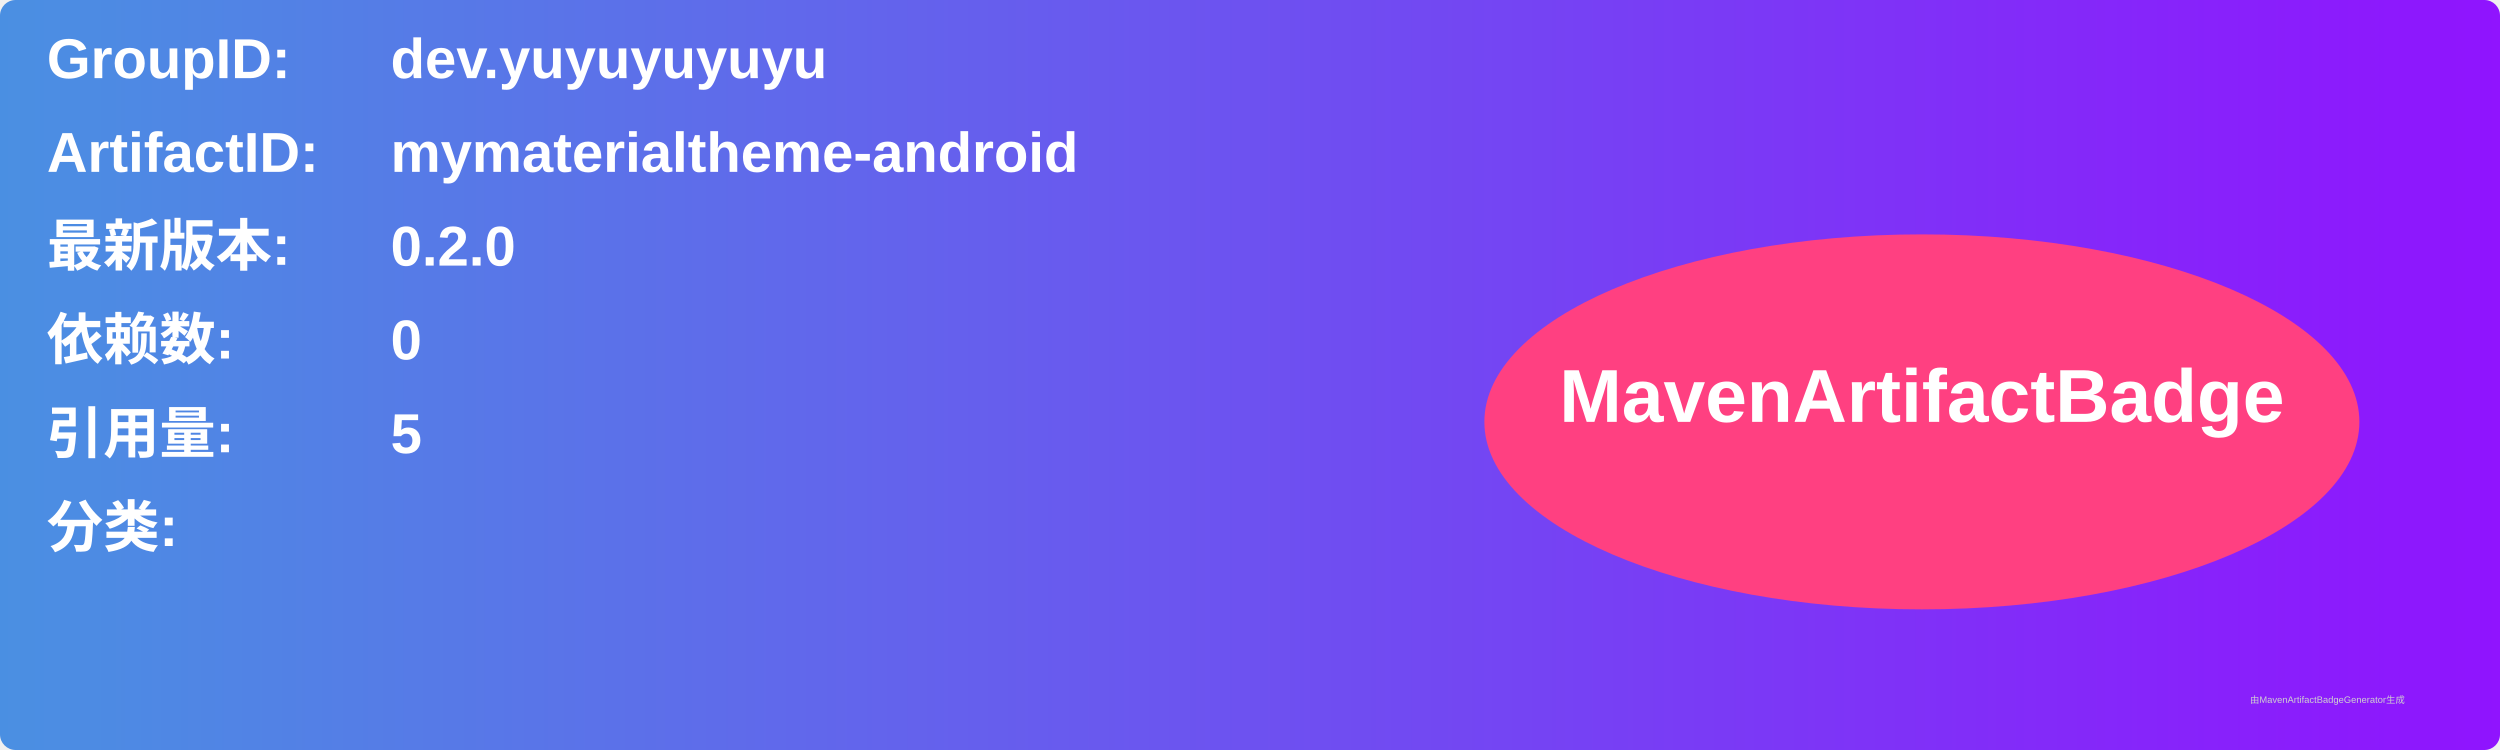
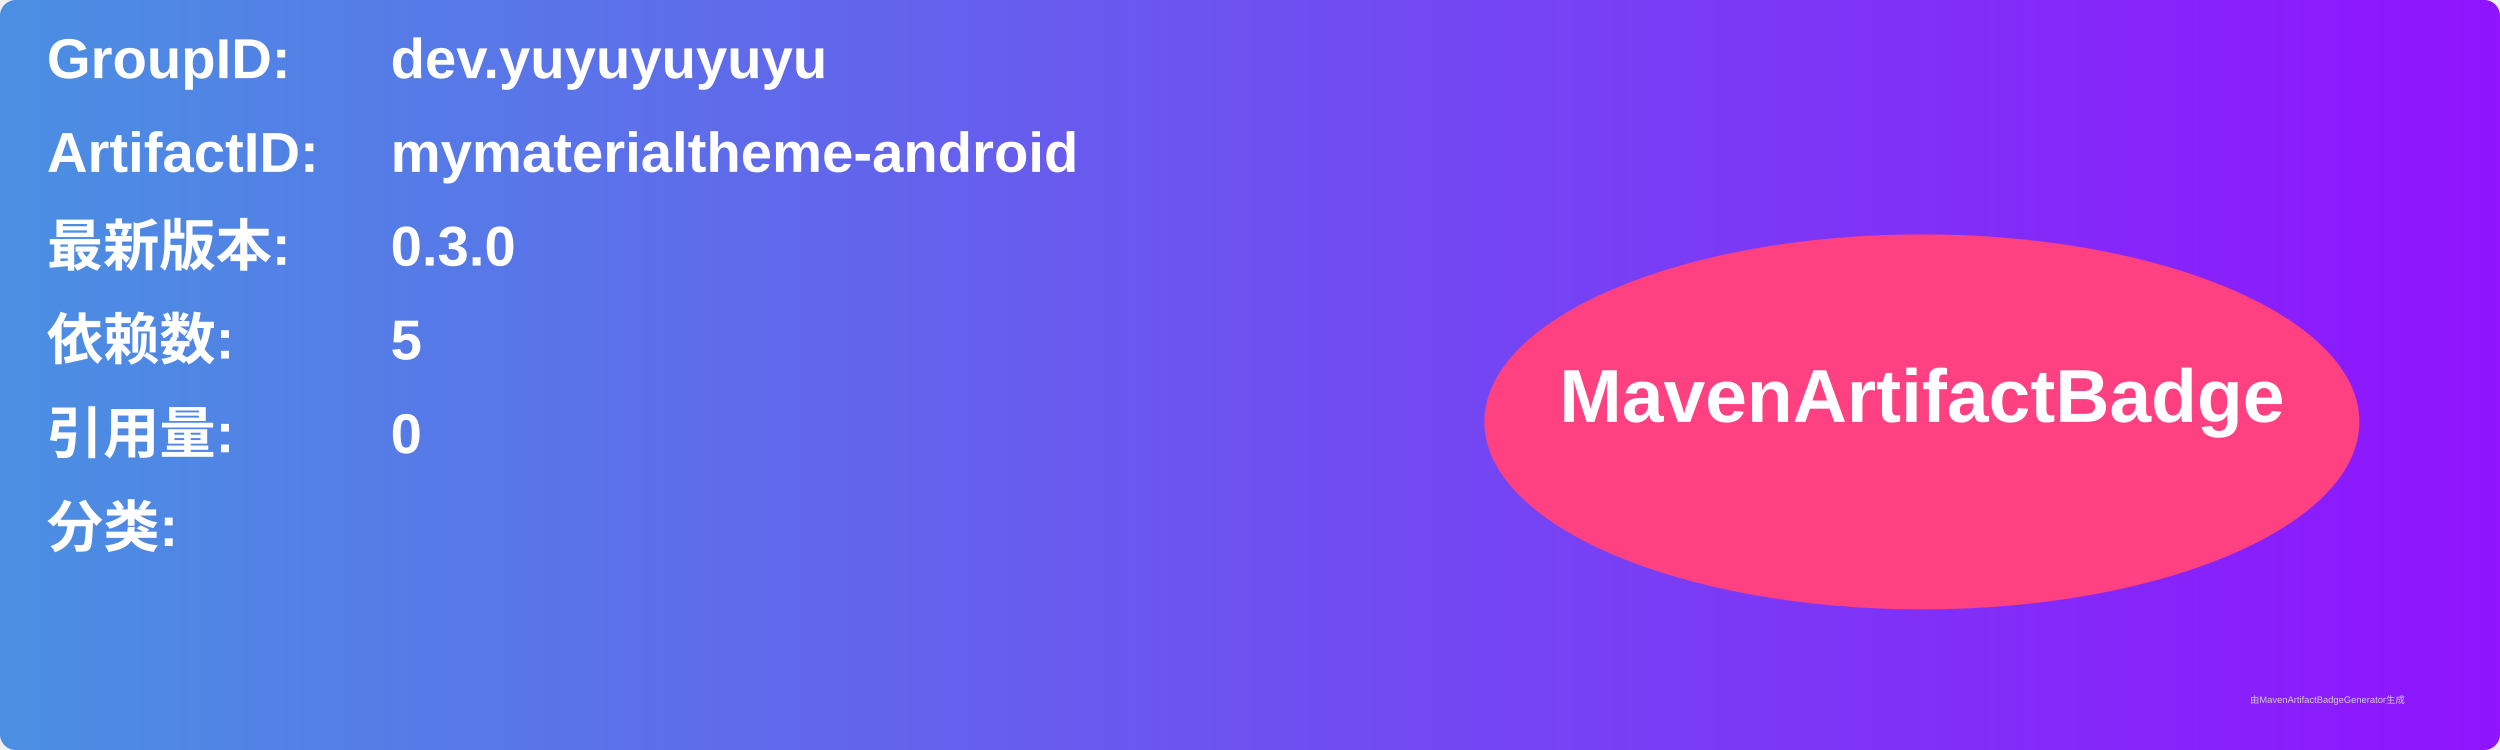
<svg xmlns="http://www.w3.org/2000/svg" width="800" height="240" viewBox="0 0 800 240">
  <linearGradient id="grad" x1="0%" y1="0%" x2="100%" y2="0%">
    <stop offset="0%" stop-color="#4a90e2" />
    <stop offset="100%" stop-color="#9013fe" />
  </linearGradient>
  <rect width="100%" height="100%" rx="5" ry="5" fill="url(#grad)" />
  <g transform="translate(15, 15)">
    <text x="0" y="10" font-family="Arial" font-size="18" fill="white" font-weight="bold" width="260">GroupID:</text>
    <text x="110" y="10" font-family="Arial" font-size="18" fill="white" font-weight="bold" width="460">dev.yuyuyuyuyu</text>
    <text x="0" y="40" font-family="Arial" font-size="18" fill="white" font-weight="bold" width="260">ArtifactID:</text>
    <text x="110" y="40" font-family="Arial" font-size="18" fill="white" font-weight="bold" width="460">mymaterialtheme-android</text>
    <text x="0" y="70" font-family="Arial" font-size="18" fill="white" font-weight="bold">最新版本:</text>
    <text x="110" y="70" font-family="Arial" font-size="18" fill="white" font-weight="bold">
-       <tspan font-weight="bold">0.2.0</tspan>
+       <tspan font-weight="bold">0.3.0</tspan>
    </text>
    <text x="0" y="100" font-family="Arial" font-size="18" fill="white" font-weight="bold">依赖数: </text>
    <text x="110" y="100" font-family="Arial" font-size="18" fill="white">
-       <tspan font-weight="bold">0</tspan>
+       <tspan font-weight="bold">5</tspan>
    </text>
    <text x="0" y="130" font-family="Arial" font-size="18" fill="white" font-weight="bold">引用量: </text>
    <text x="110" y="130" font-family="Arial" font-size="18" fill="white">
-       <tspan font-weight="bold">5</tspan>
+       <tspan font-weight="bold">0</tspan>
    </text>
    <text x="0" y="160" font-family="Arial" font-size="18" fill="white" font-weight="bold">分类:</text>
    <text x="10" y="190" font-family="Arial" font-size="10" fill="white">
      <tspan font-weight="bold" />
    </text>
    <ellipse cx="600" cy="120" rx="140" ry="60" fill="#ff4081" />
    <text x="600" y="120" text-anchor="middle" font-family="Arial" font-size="24" fill="white" font-weight="bold">MavenArtifactBadge</text>
  </g>
  <text x="720" y="225" font-family="Arial" font-size="3" fill="#d0d0d0">由MavenArtifactBadgeGenerator生成</text>
</svg>
